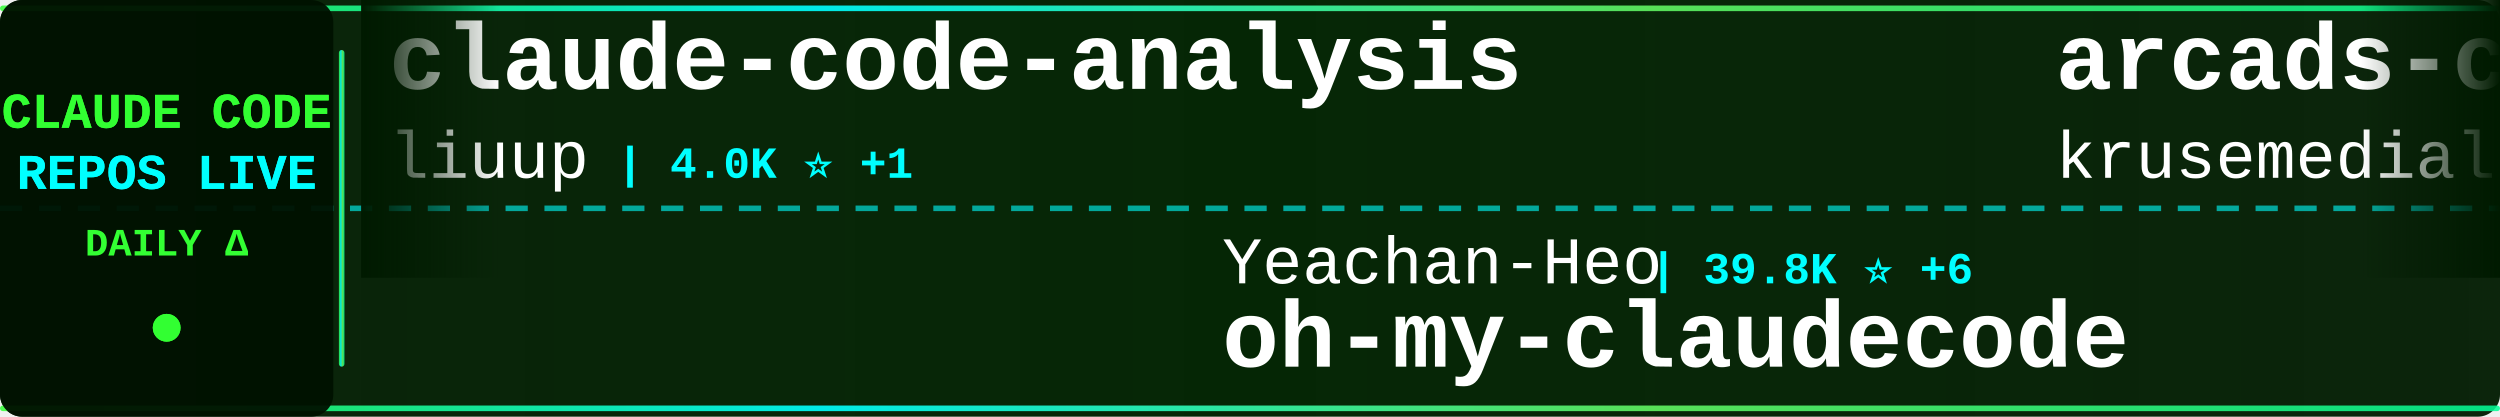
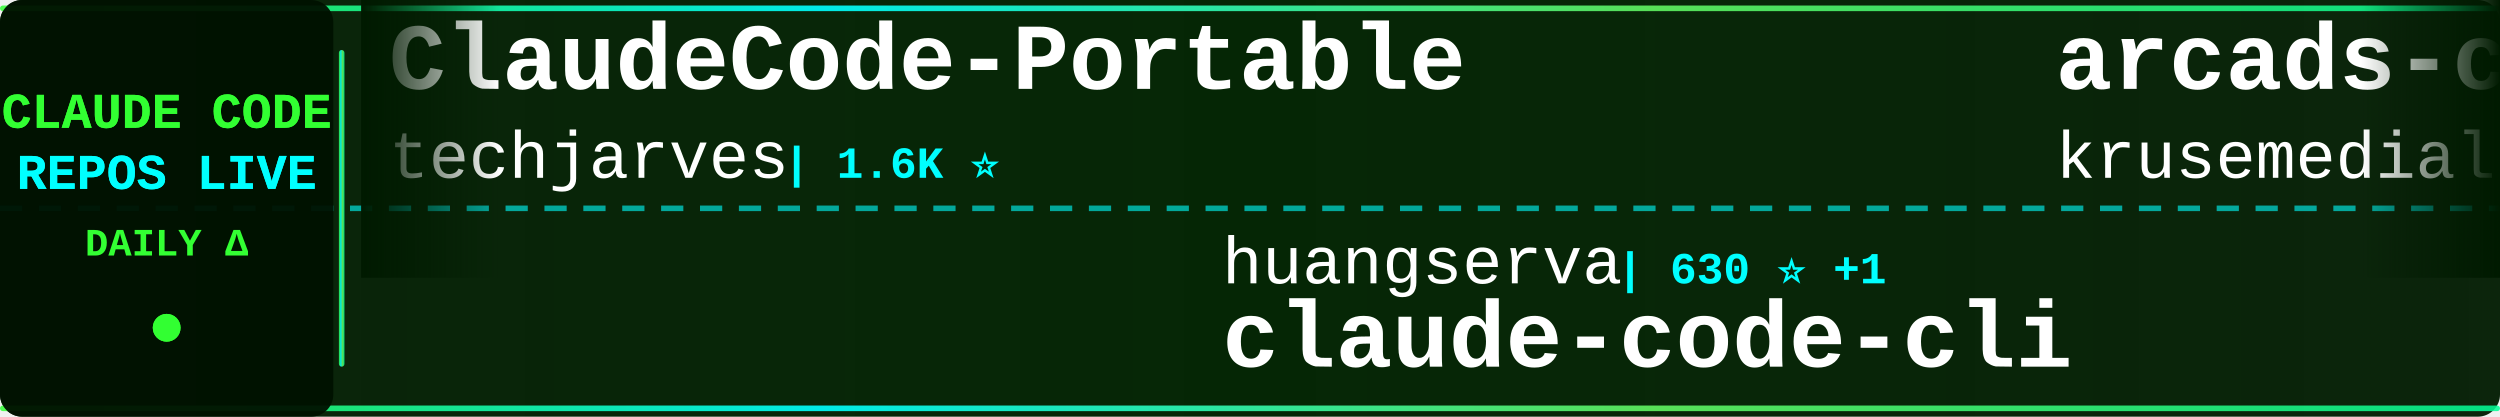
<svg xmlns="http://www.w3.org/2000/svg" width="900" height="150">
  <defs>
    <linearGradient id="tickerBg" x1="0%" y1="0%" x2="100%" y2="0%">
      <stop offset="0%" style="stop-color:#001a00;stop-opacity:0.95" />
      <stop offset="50%" style="stop-color:#002200;stop-opacity:0.98" />
      <stop offset="100%" style="stop-color:#001a00;stop-opacity:0.95" />
    </linearGradient>
    <linearGradient id="borderGrad" x1="0%" y1="0%" x2="100%" y2="0%">
      <stop offset="0%" style="stop-color:#33ff33;stop-opacity:0.85">
        <animate attributeName="stop-opacity" values="0.85;1;0.85" dur="2s" repeatCount="indefinite" />
      </stop>
      <stop offset="33%" style="stop-color:#00ffff;stop-opacity:0.9">
        <animate attributeName="stop-opacity" values="0.9;1;0.9" dur="2.2s" repeatCount="indefinite" />
      </stop>
      <stop offset="66%" style="stop-color:#66ff66;stop-opacity:0.85">
        <animate attributeName="stop-opacity" values="0.85;1;0.85" dur="1.8s" repeatCount="indefinite" />
      </stop>
      <stop offset="100%" style="stop-color:#00ff99;stop-opacity:0.85">
        <animate attributeName="stop-opacity" values="0.85;1;0.85" dur="2s" repeatCount="indefinite" />
      </stop>
    </linearGradient>
    <filter id="textGlow">
      <feGaussianBlur stdDeviation="0.1" result="coloredBlur" />
      <feMerge>
        <feMergeNode in="coloredBlur" />
        <feMergeNode in="SourceGraphic" />
      </feMerge>
    </filter>
    <filter id="metricGlow">
      <feGaussianBlur stdDeviation="0.2" result="coloredBlur" />
      <feMerge>
        <feMergeNode in="coloredBlur" />
        <feMergeNode in="SourceGraphic" />
      </feMerge>
    </filter>
    <linearGradient id="leftFade" x1="0%" y1="0%" x2="100%" y2="0%">
      <stop offset="0%" style="stop-color:#001a00;stop-opacity:1" />
      <stop offset="100%" style="stop-color:#001a00;stop-opacity:0" />
    </linearGradient>
    <linearGradient id="rightFade" x1="0%" y1="0%" x2="100%" y2="0%">
      <stop offset="0%" style="stop-color:#001a00;stop-opacity:0" />
      <stop offset="100%" style="stop-color:#001a00;stop-opacity:1" />
    </linearGradient>
  </defs>
  <rect width="900" height="150" fill="url(#tickerBg)" rx="8" />
  <rect x="0" y="2" width="900" height="2" fill="url(#borderGrad)" rx="1" />
  <rect x="0" y="146" width="900" height="2" fill="url(#borderGrad)" rx="1" />
  <line x1="0" y1="75" x2="900" y2="75" stroke="#00ffff" stroke-width="2" stroke-dasharray="8 6" opacity="0.6" />
  <rect x="0" y="0" width="120" height="150" fill="#001100" opacity="0.95" rx="8" />
  <text x="60" y="46" font-family="'Courier New', monospace" font-size="18" font-weight="bold" fill="#33ff33" text-anchor="middle" filter="url(#textGlow)">
    CLAUDE CODE
  </text>
  <text x="60" y="68" font-family="'Courier New', monospace" font-size="18" font-weight="bold" fill="#00ffff" text-anchor="middle" filter="url(#textGlow)">
    REPOS LIVE
  </text>
  <text x="60" y="92" font-family="'Courier New', monospace" font-size="14" font-weight="bold" fill="#33ff33" text-anchor="middle">
    DAILY Δ
  </text>
  <circle cx="60" cy="118" r="5" fill="#33ff33" filter="url(#metricGlow)">
    <animate attributeName="r" values="4;6;4" dur="1.5s" repeatCount="indefinite" />
    <animate attributeName="opacity" values="0.6;1;0.6" dur="1.5s" repeatCount="indefinite" />
  </circle>
  <rect x="122" y="18" width="2" height="114" fill="url(#borderGrad)" rx="1" />
  <clipPath id="tickerClip">
    <rect x="130" y="0" width="770" height="150" />
  </clipPath>
  <g clip-path="url(#tickerClip)">
    <g id="tickerItems">
      <animateTransform attributeName="transform" attributeType="XML" type="translate" from="0 0" to="-3000 0" dur="54s" repeatCount="indefinite" />
      <g transform="translate(0, 0)">
-         <text x="140" y="32" font-family="'Courier New', monospace" font-size="34" font-weight="bold" fill="#ffffff">claude-code-analysis</text>
-         <text x="140" y="64" font-family="'Courier New', monospace" font-size="24" font-weight="normal" fill="#ffffff" opacity="1.0">liuup</text>
-         <text x="222" y="64" font-family="'Courier New', monospace" font-size="16" font-weight="bold" fill="#00ffff"> | 4.0K ⭐ +1</text>
+         <text x="140" y="32" font-family="'Courier New', monospace" font-size="34" font-weight="bold" fill="#ffffff">ClaudeCode-Portable</text>
+         <text x="140" y="64" font-family="'Courier New', monospace" font-size="24" font-weight="normal" fill="#ffffff" opacity="1.0">techjarves</text>
+         <text x="282" y="64" font-family="'Courier New', monospace" font-size="16" font-weight="bold" fill="#00ffff"> | 1.6K ⭐</text>
      </g>
      <g transform="translate(300, 0)">
-         <text x="140" y="102" font-family="'Courier New', monospace" font-size="24" font-weight="normal" fill="#ffffff" opacity="1.0">Yeachan-Heo</text>
-         <text x="294" y="102" font-family="'Courier New', monospace" font-size="16" font-weight="bold" fill="#00ffff"> | 39.8K ⭐ +6</text>
-         <text x="140" y="132" font-family="'Courier New', monospace" font-size="34" font-weight="bold" fill="#ffffff">oh-my-claudecode</text>
+         <text x="140" y="102" font-family="'Courier New', monospace" font-size="24" font-weight="normal" fill="#ffffff" opacity="1.0">huangserva</text>
+         <text x="282" y="102" font-family="'Courier New', monospace" font-size="16" font-weight="bold" fill="#00ffff"> | 630 ⭐ +1</text>
+         <text x="140" y="132" font-family="'Courier New', monospace" font-size="34" font-weight="bold" fill="#ffffff">claude-code-cli</text>
      </g>
      <g transform="translate(600, 0)">
        <text x="140" y="32" font-family="'Courier New', monospace" font-size="34" font-weight="bold" fill="#ffffff">arcads-claude-code</text>
        <text x="140" y="64" font-family="'Courier New', monospace" font-size="24" font-weight="normal" fill="#ffffff" opacity="1.0">krusemediallc</text>
-         <text x="318" y="64" font-family="'Courier New', monospace" font-size="16" font-weight="bold" fill="#00ffff"> | 1.6K ⭐</text>
+         <text x="318" y="64" font-family="'Courier New', monospace" font-size="16" font-weight="bold" fill="#00ffff"> | 1.6K ⭐ +1</text>
      </g>
      <g transform="translate(900, 0)">
-         <text x="140" y="102" font-family="'Courier New', monospace" font-size="24" font-weight="normal" fill="#ffffff" opacity="1.0">hangsman</text>
-         <text x="258" y="102" font-family="'Courier New', monospace" font-size="16" font-weight="bold" fill="#00ffff"> | 797 ⭐</text>
+         <text x="140" y="102" font-family="'Courier New', monospace" font-size="24" font-weight="normal" fill="#ffffff" opacity="1.0">OrcaWhisper</text>
+         <text x="294" y="102" font-family="'Courier New', monospace" font-size="16" font-weight="bold" fill="#00ffff"> | 103 ⭐</text>
+         <text x="140" y="132" font-family="'Courier New', monospace" font-size="34" font-weight="bold" fill="#ffffff">Claude-Code</text>
+       </g>
+       <g transform="translate(1200, 0)">
+         <text x="140" y="32" font-family="'Courier New', monospace" font-size="34" font-weight="bold" fill="#ffffff">claude-code-base-action</text>
+         <text x="140" y="64" font-family="'Courier New', monospace" font-size="24" font-weight="normal" fill="#ffffff" opacity="1.0">anthropics</text>
+         <text x="282" y="64" font-family="'Courier New', monospace" font-size="16" font-weight="bold" fill="#00ffff"> | 1.0K ⭐ +1</text>
+       </g>
+       <g transform="translate(1500, 0)">
+         <text x="140" y="102" font-family="'Courier New', monospace" font-size="24" font-weight="normal" fill="#ffffff" opacity="1.0">rohitg00</text>
+         <text x="258" y="102" font-family="'Courier New', monospace" font-size="16" font-weight="bold" fill="#00ffff"> | 2.7K ⭐</text>
+         <text x="140" y="132" font-family="'Courier New', monospace" font-size="34" font-weight="bold" fill="#ffffff">awesome-claude-code-tool...</text>
+       </g>
+       <g transform="translate(1800, 0)">
+         <text x="140" y="32" font-family="'Courier New', monospace" font-size="34" font-weight="bold" fill="#ffffff">learn-claude-code</text>
+         <text x="140" y="64" font-family="'Courier New', monospace" font-size="24" font-weight="normal" fill="#ffffff" opacity="1.0">shareAI-lab</text>
+         <text x="294" y="64" font-family="'Courier New', monospace" font-size="16" font-weight="bold" fill="#00ffff"> | 78.3K ⭐ +25</text>
+       </g>
+       <g transform="translate(2100, 0)">
+         <text x="140" y="102" font-family="'Courier New', monospace" font-size="24" font-weight="normal" fill="#ffffff" opacity="1.0">AICoderTudou</text>
+         <text x="306" y="102" font-family="'Courier New', monospace" font-size="16" font-weight="bold" fill="#00ffff"> | 493 ⭐</text>
+         <text x="140" y="132" font-family="'Courier New', monospace" font-size="34" font-weight="bold" fill="#ffffff">claude-code-tudou</text>
+       </g>
+       <g transform="translate(2400, 0)">
+         <text x="140" y="32" font-family="'Courier New', monospace" font-size="34" font-weight="bold" fill="#ffffff">awesome-claude-code-plug...</text>
+         <text x="140" y="64" font-family="'Courier New', monospace" font-size="24" font-weight="normal" fill="#ffffff" opacity="1.0">ccplugins</text>
+         <text x="270" y="64" font-family="'Courier New', monospace" font-size="16" font-weight="bold" fill="#00ffff"> | 969 ⭐ -1</text>
+       </g>
+       <g transform="translate(2700, 0)">
+         <text x="140" y="102" font-family="'Courier New', monospace" font-size="24" font-weight="normal" fill="#ffffff" opacity="1.0">AprilNEA</text>
+         <text x="258" y="102" font-family="'Courier New', monospace" font-size="16" font-weight="bold" fill="#00ffff"> | 394 ⭐</text>
        <text x="140" y="132" font-family="'Courier New', monospace" font-size="34" font-weight="bold" fill="#ffffff">claude-code-source</text>
      </g>
-       <g transform="translate(1200, 0)">
-         <text x="140" y="32" font-family="'Courier New', monospace" font-size="34" font-weight="bold" fill="#ffffff">claude-code-source-build</text>
-         <text x="140" y="64" font-family="'Courier New', monospace" font-size="24" font-weight="normal" fill="#ffffff" opacity="1.0">andrew-kramer-inno</text>
-         <text x="378" y="64" font-family="'Courier New', monospace" font-size="16" font-weight="bold" fill="#00ffff"> | 593 ⭐</text>
-       </g>
-       <g transform="translate(1500, 0)">
-         <text x="140" y="102" font-family="'Courier New', monospace" font-size="24" font-weight="normal" fill="#ffffff" opacity="1.0">wanshuiyin</text>
-         <text x="282" y="102" font-family="'Courier New', monospace" font-size="16" font-weight="bold" fill="#00ffff"> | 17.2K ⭐ +35</text>
-         <text x="140" y="132" font-family="'Courier New', monospace" font-size="34" font-weight="bold" fill="#ffffff">Auto-claude-code-researc...</text>
-       </g>
-       <g transform="translate(1800, 0)">
-         <text x="140" y="32" font-family="'Courier New', monospace" font-size="34" font-weight="bold" fill="#ffffff">claude-code-local</text>
-         <text x="140" y="64" font-family="'Courier New', monospace" font-size="24" font-weight="normal" fill="#ffffff" opacity="1.0">nicedreamzapp</text>
-         <text x="318" y="64" font-family="'Courier New', monospace" font-size="16" font-weight="bold" fill="#00ffff"> | 3.3K ⭐ +1</text>
-       </g>
-       <g transform="translate(2100, 0)">
-         <text x="140" y="102" font-family="'Courier New', monospace" font-size="24" font-weight="normal" fill="#ffffff" opacity="1.0">affaan-m</text>
-         <text x="258" y="102" font-family="'Courier New', monospace" font-size="16" font-weight="bold" fill="#00ffff"> | 276.2K ⭐ +195</text>
-         <text x="140" y="132" font-family="'Courier New', monospace" font-size="34" font-weight="bold" fill="#ffffff">ECC</text>
-       </g>
-       <g transform="translate(2400, 0)">
-         <text x="140" y="32" font-family="'Courier New', monospace" font-size="34" font-weight="bold" fill="#ffffff">claude-code-hooks-master...</text>
-         <text x="140" y="64" font-family="'Courier New', monospace" font-size="24" font-weight="normal" fill="#ffffff" opacity="1.0">disler</text>
-         <text x="234" y="64" font-family="'Courier New', monospace" font-size="16" font-weight="bold" fill="#00ffff"> | 3.9K ⭐ +1</text>
-       </g>
-       <g transform="translate(2700, 0)">
-         <text x="140" y="102" font-family="'Courier New', monospace" font-size="24" font-weight="normal" fill="#ffffff" opacity="1.0">digitalsamba</text>
-         <text x="306" y="102" font-family="'Courier New', monospace" font-size="16" font-weight="bold" fill="#00ffff"> | 2.2K ⭐ +3</text>
-         <text x="140" y="132" font-family="'Courier New', monospace" font-size="34" font-weight="bold" fill="#ffffff">claude-code-video-toolki...</text>
-       </g>
      <g transform="translate(3000, 0)">
-         <text x="140" y="32" font-family="'Courier New', monospace" font-size="34" font-weight="bold" fill="#ffffff">claude-code-analysis</text>
-         <text x="140" y="64" font-family="'Courier New', monospace" font-size="24" font-weight="normal" fill="#ffffff" opacity="1.0">liuup</text>
-         <text x="222" y="64" font-family="'Courier New', monospace" font-size="16" font-weight="bold" fill="#00ffff"> | 4.0K ⭐ +1</text>
+         <text x="140" y="32" font-family="'Courier New', monospace" font-size="34" font-weight="bold" fill="#ffffff">ClaudeCode-Portable</text>
+         <text x="140" y="64" font-family="'Courier New', monospace" font-size="24" font-weight="normal" fill="#ffffff" opacity="1.0">techjarves</text>
+         <text x="282" y="64" font-family="'Courier New', monospace" font-size="16" font-weight="bold" fill="#00ffff"> | 1.6K ⭐</text>
      </g>
      <g transform="translate(3300, 0)">
-         <text x="140" y="102" font-family="'Courier New', monospace" font-size="24" font-weight="normal" fill="#ffffff" opacity="1.0">Yeachan-Heo</text>
-         <text x="294" y="102" font-family="'Courier New', monospace" font-size="16" font-weight="bold" fill="#00ffff"> | 39.8K ⭐ +6</text>
-         <text x="140" y="132" font-family="'Courier New', monospace" font-size="34" font-weight="bold" fill="#ffffff">oh-my-claudecode</text>
+         <text x="140" y="102" font-family="'Courier New', monospace" font-size="24" font-weight="normal" fill="#ffffff" opacity="1.0">huangserva</text>
+         <text x="282" y="102" font-family="'Courier New', monospace" font-size="16" font-weight="bold" fill="#00ffff"> | 630 ⭐ +1</text>
+         <text x="140" y="132" font-family="'Courier New', monospace" font-size="34" font-weight="bold" fill="#ffffff">claude-code-cli</text>
      </g>
      <g transform="translate(3600, 0)">
        <text x="140" y="32" font-family="'Courier New', monospace" font-size="34" font-weight="bold" fill="#ffffff">arcads-claude-code</text>
        <text x="140" y="64" font-family="'Courier New', monospace" font-size="24" font-weight="normal" fill="#ffffff" opacity="1.0">krusemediallc</text>
-         <text x="318" y="64" font-family="'Courier New', monospace" font-size="16" font-weight="bold" fill="#00ffff"> | 1.6K ⭐</text>
+         <text x="318" y="64" font-family="'Courier New', monospace" font-size="16" font-weight="bold" fill="#00ffff"> | 1.6K ⭐ +1</text>
      </g>
      <g transform="translate(3900, 0)">
-         <text x="140" y="102" font-family="'Courier New', monospace" font-size="24" font-weight="normal" fill="#ffffff" opacity="1.0">hangsman</text>
-         <text x="258" y="102" font-family="'Courier New', monospace" font-size="16" font-weight="bold" fill="#00ffff"> | 797 ⭐</text>
-         <text x="140" y="132" font-family="'Courier New', monospace" font-size="34" font-weight="bold" fill="#ffffff">claude-code-source</text>
+         <text x="140" y="102" font-family="'Courier New', monospace" font-size="24" font-weight="normal" fill="#ffffff" opacity="1.0">OrcaWhisper</text>
+         <text x="294" y="102" font-family="'Courier New', monospace" font-size="16" font-weight="bold" fill="#00ffff"> | 103 ⭐</text>
+         <text x="140" y="132" font-family="'Courier New', monospace" font-size="34" font-weight="bold" fill="#ffffff">Claude-Code</text>
      </g>
    </g>
  </g>
  <rect x="130" y="0" width="50" height="100" fill="url(#leftFade)" />
  <rect x="850" y="0" width="50" height="100" fill="url(#rightFade)" />
</svg>
